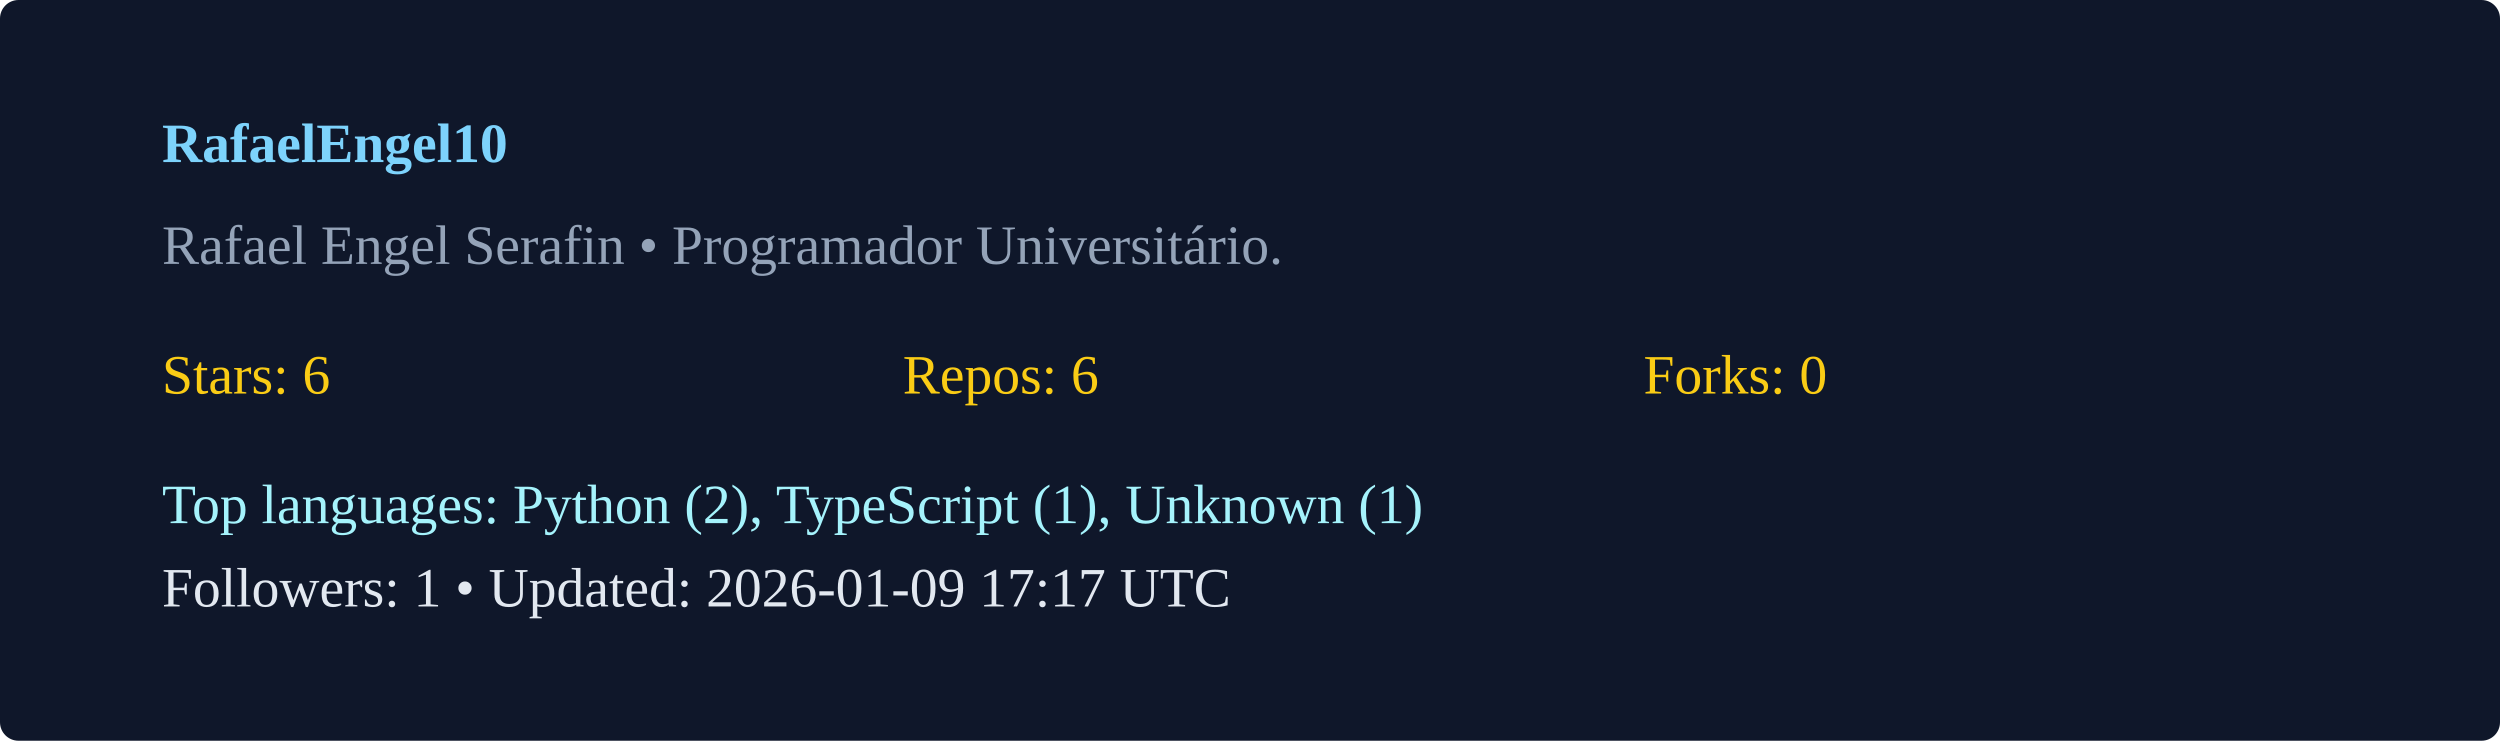
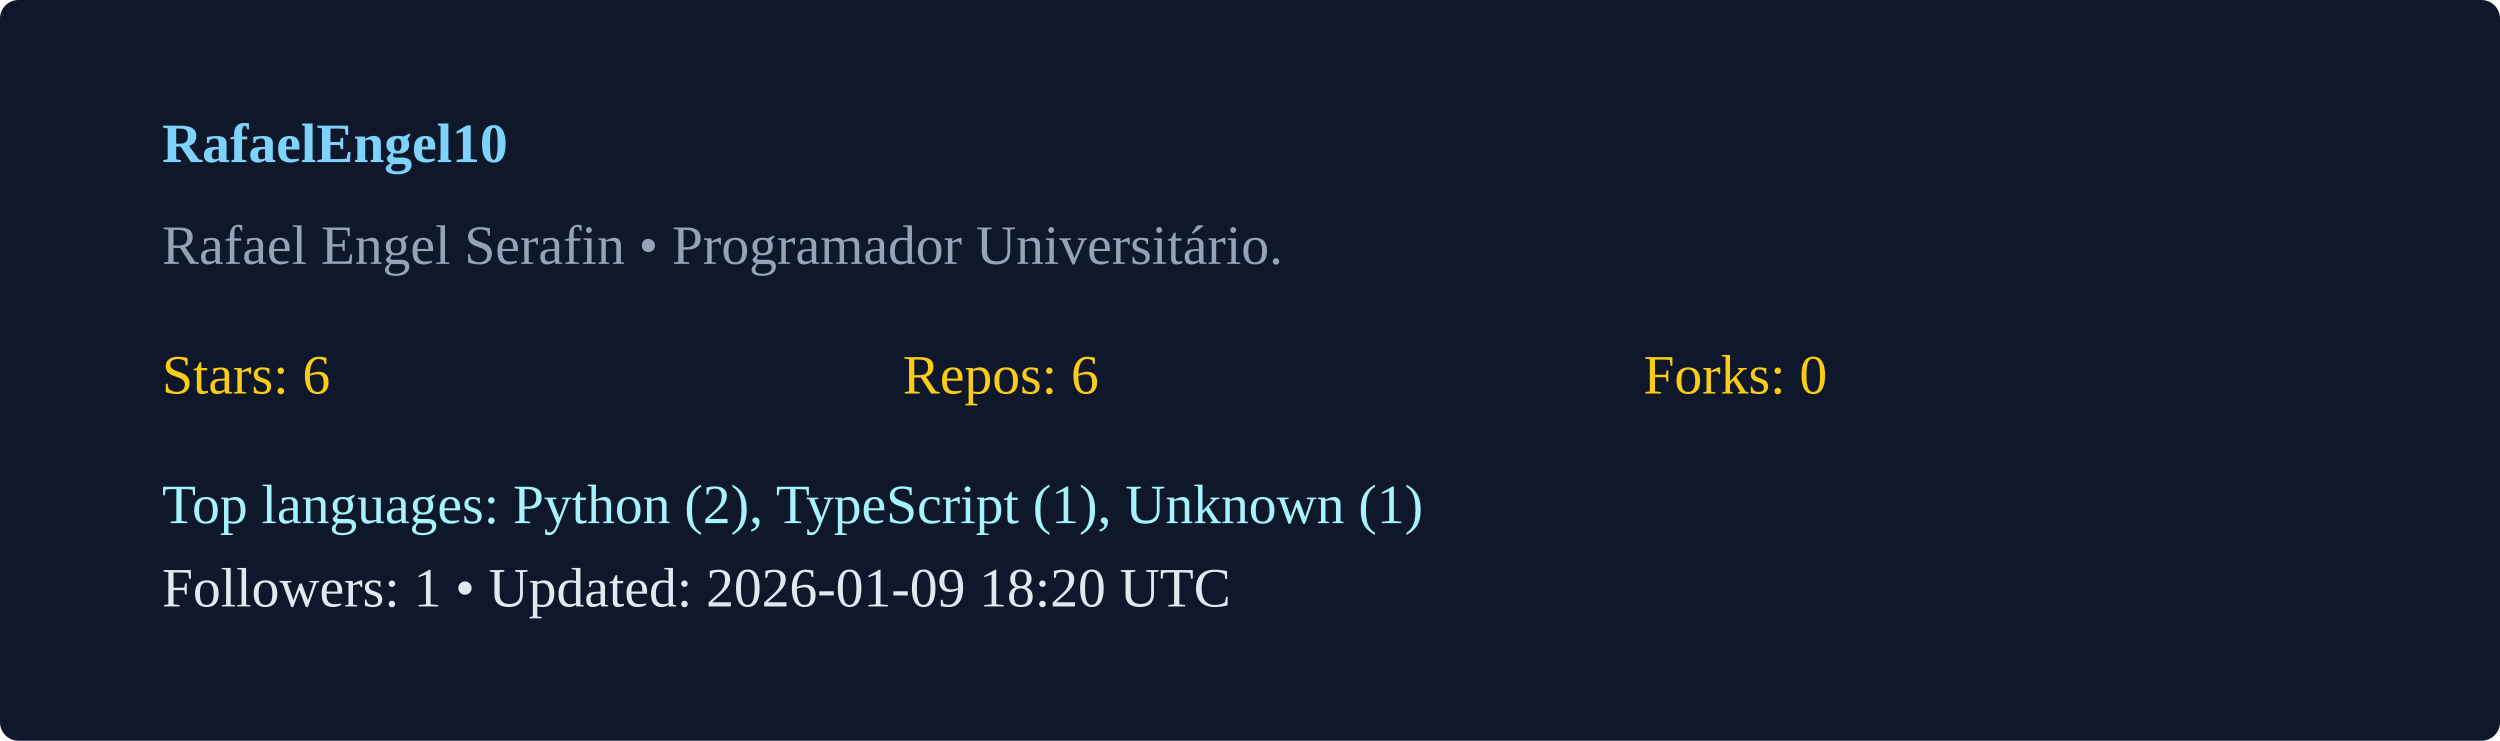
<svg xmlns="http://www.w3.org/2000/svg" width="540" height="160" viewBox="0 0 540 160">
  <rect width="100%" height="100%" rx="4" fill="#0f172a" />
  <g transform="translate(35,35)">
    <text x="0" y="0" fill="#7dd3fc" font-weight="600">RafaelEngel10</text>
    <text x="0" y="22" fill="#94a3b8">Rafael Engel Serafin  • Programador Universitário. </text>
    <g transform="translate(0,50)">
      <text x="0" y="0" fill="#facc15">Stars: 6</text>
      <text x="160" y="0" fill="#facc15">Repos: 6</text>
      <text x="320" y="0" fill="#facc15">Forks: 0</text>
      <text x="0" y="28" fill="#a5f3fc">Top languages: Python (2), TypeScript (1), Unknown (1)</text>
-       <text x="0" y="46" fill="#e2e8f0">Followers: 1 • Updated: 2026-01-09 17:17 UTC</text>
+       <text x="0" y="46" fill="#e2e8f0">Followers: 1 • Updated: 2026-01-09 18:20 UTC</text>
    </g>
  </g>
</svg>
